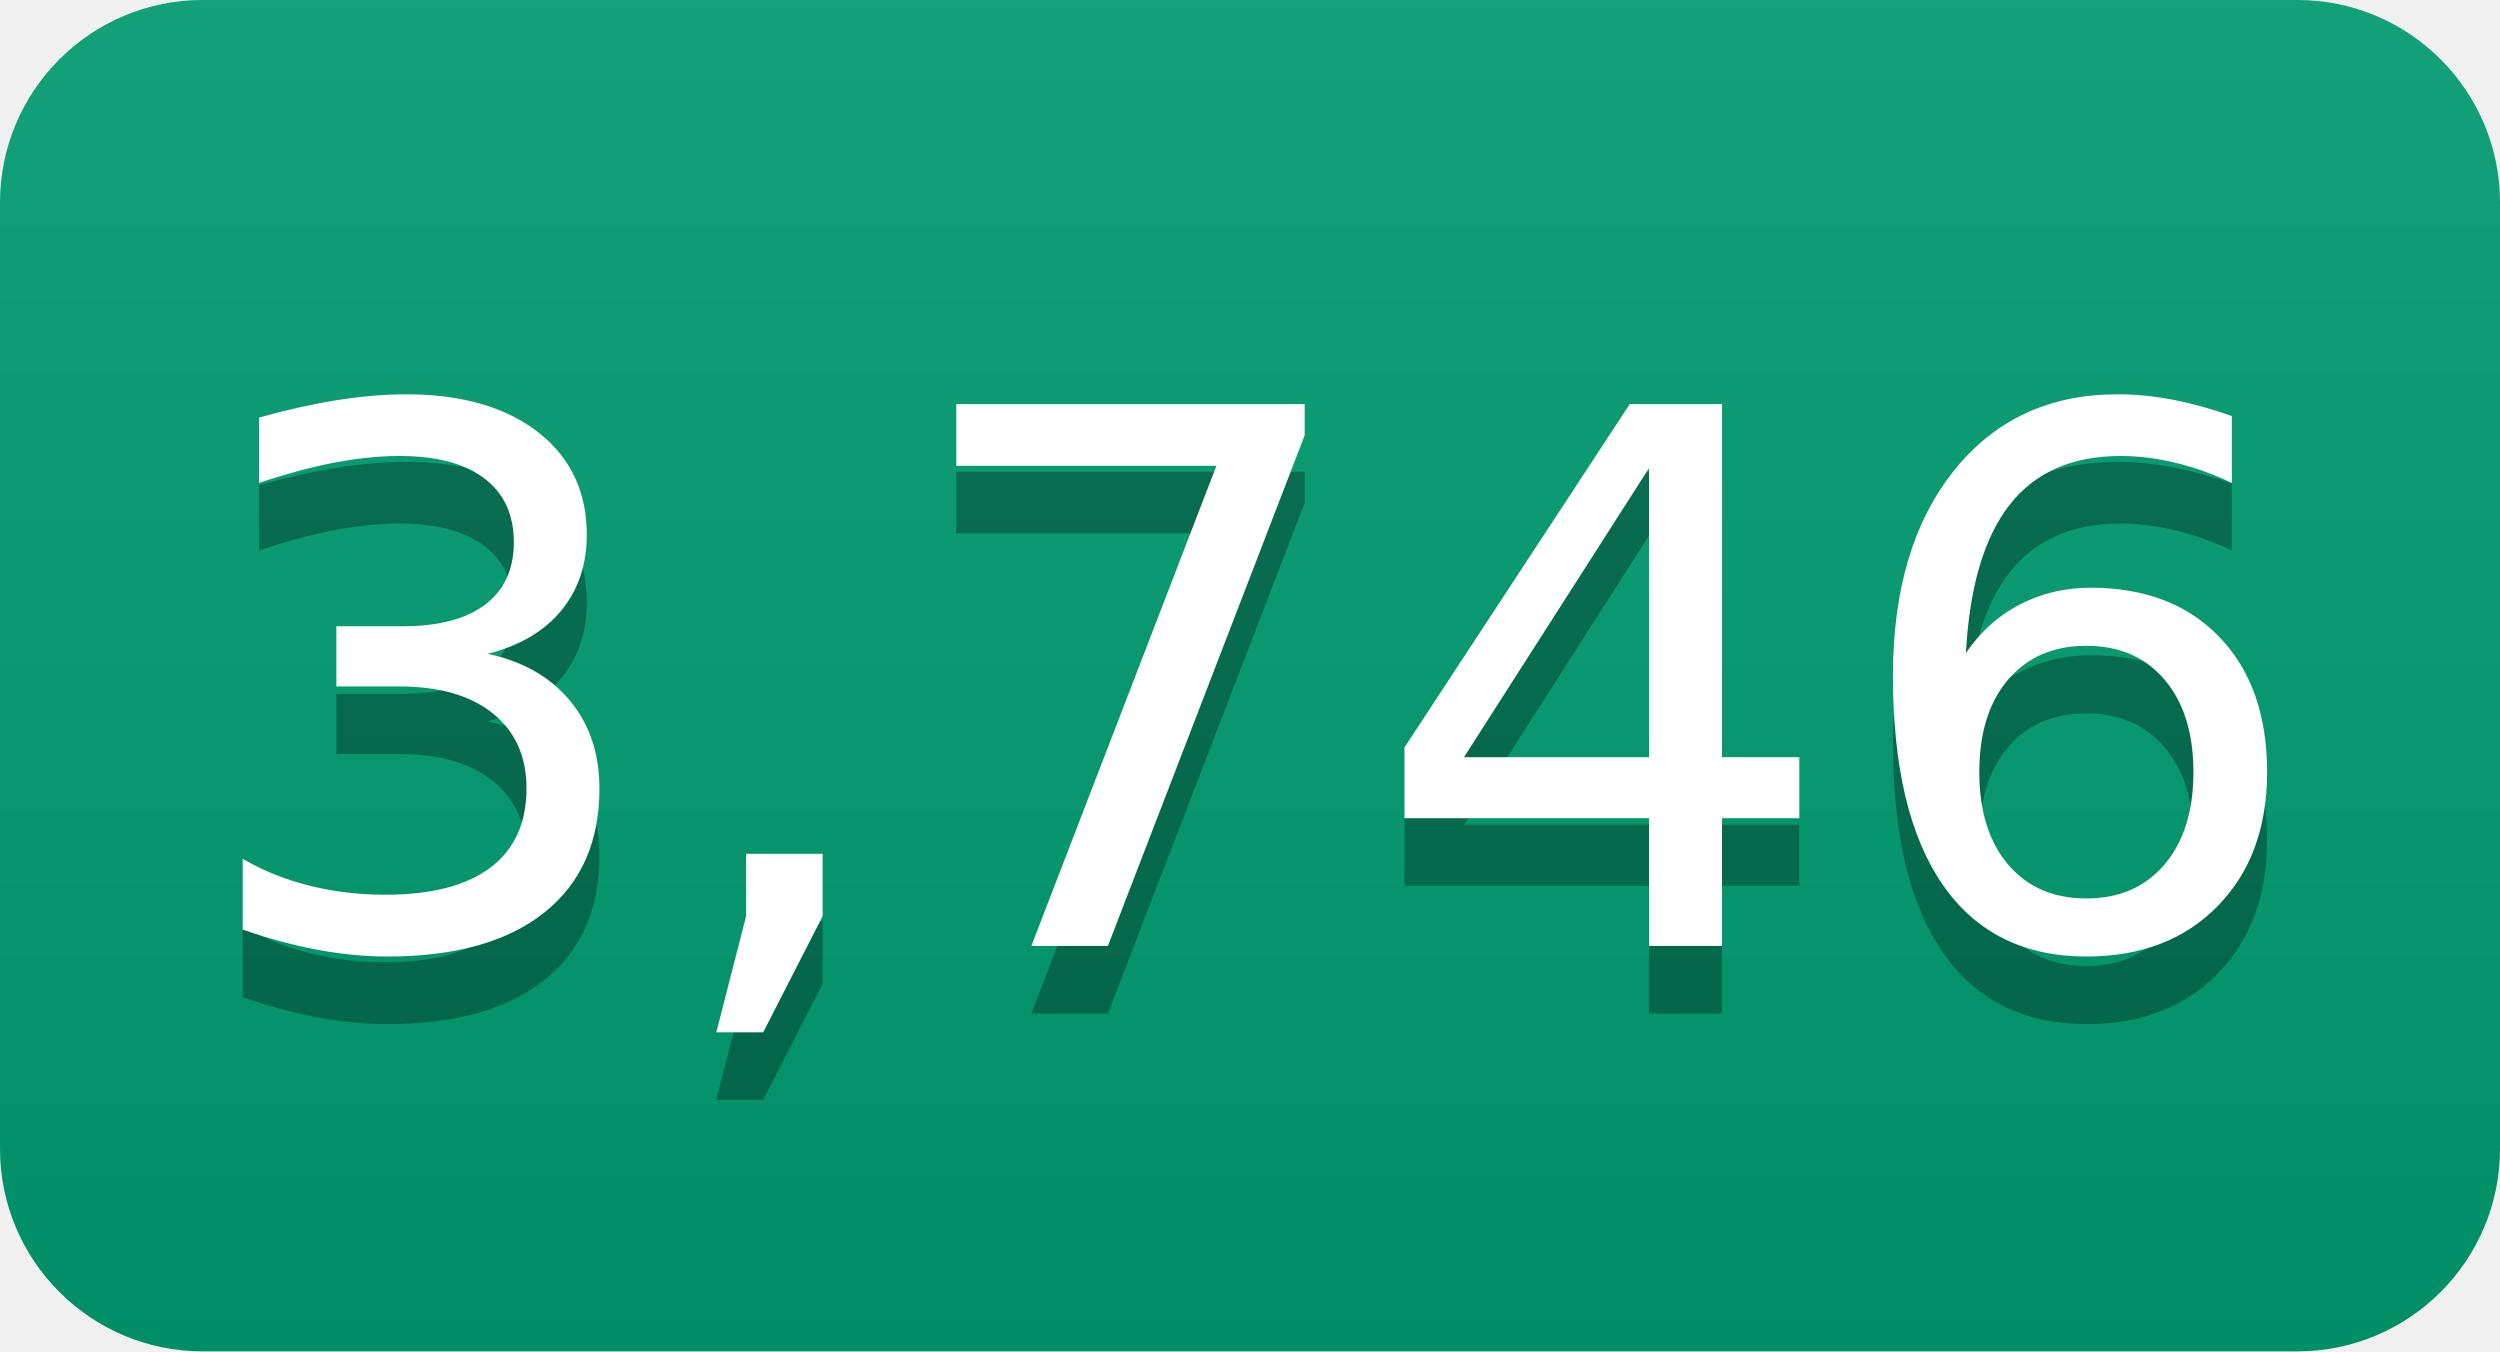
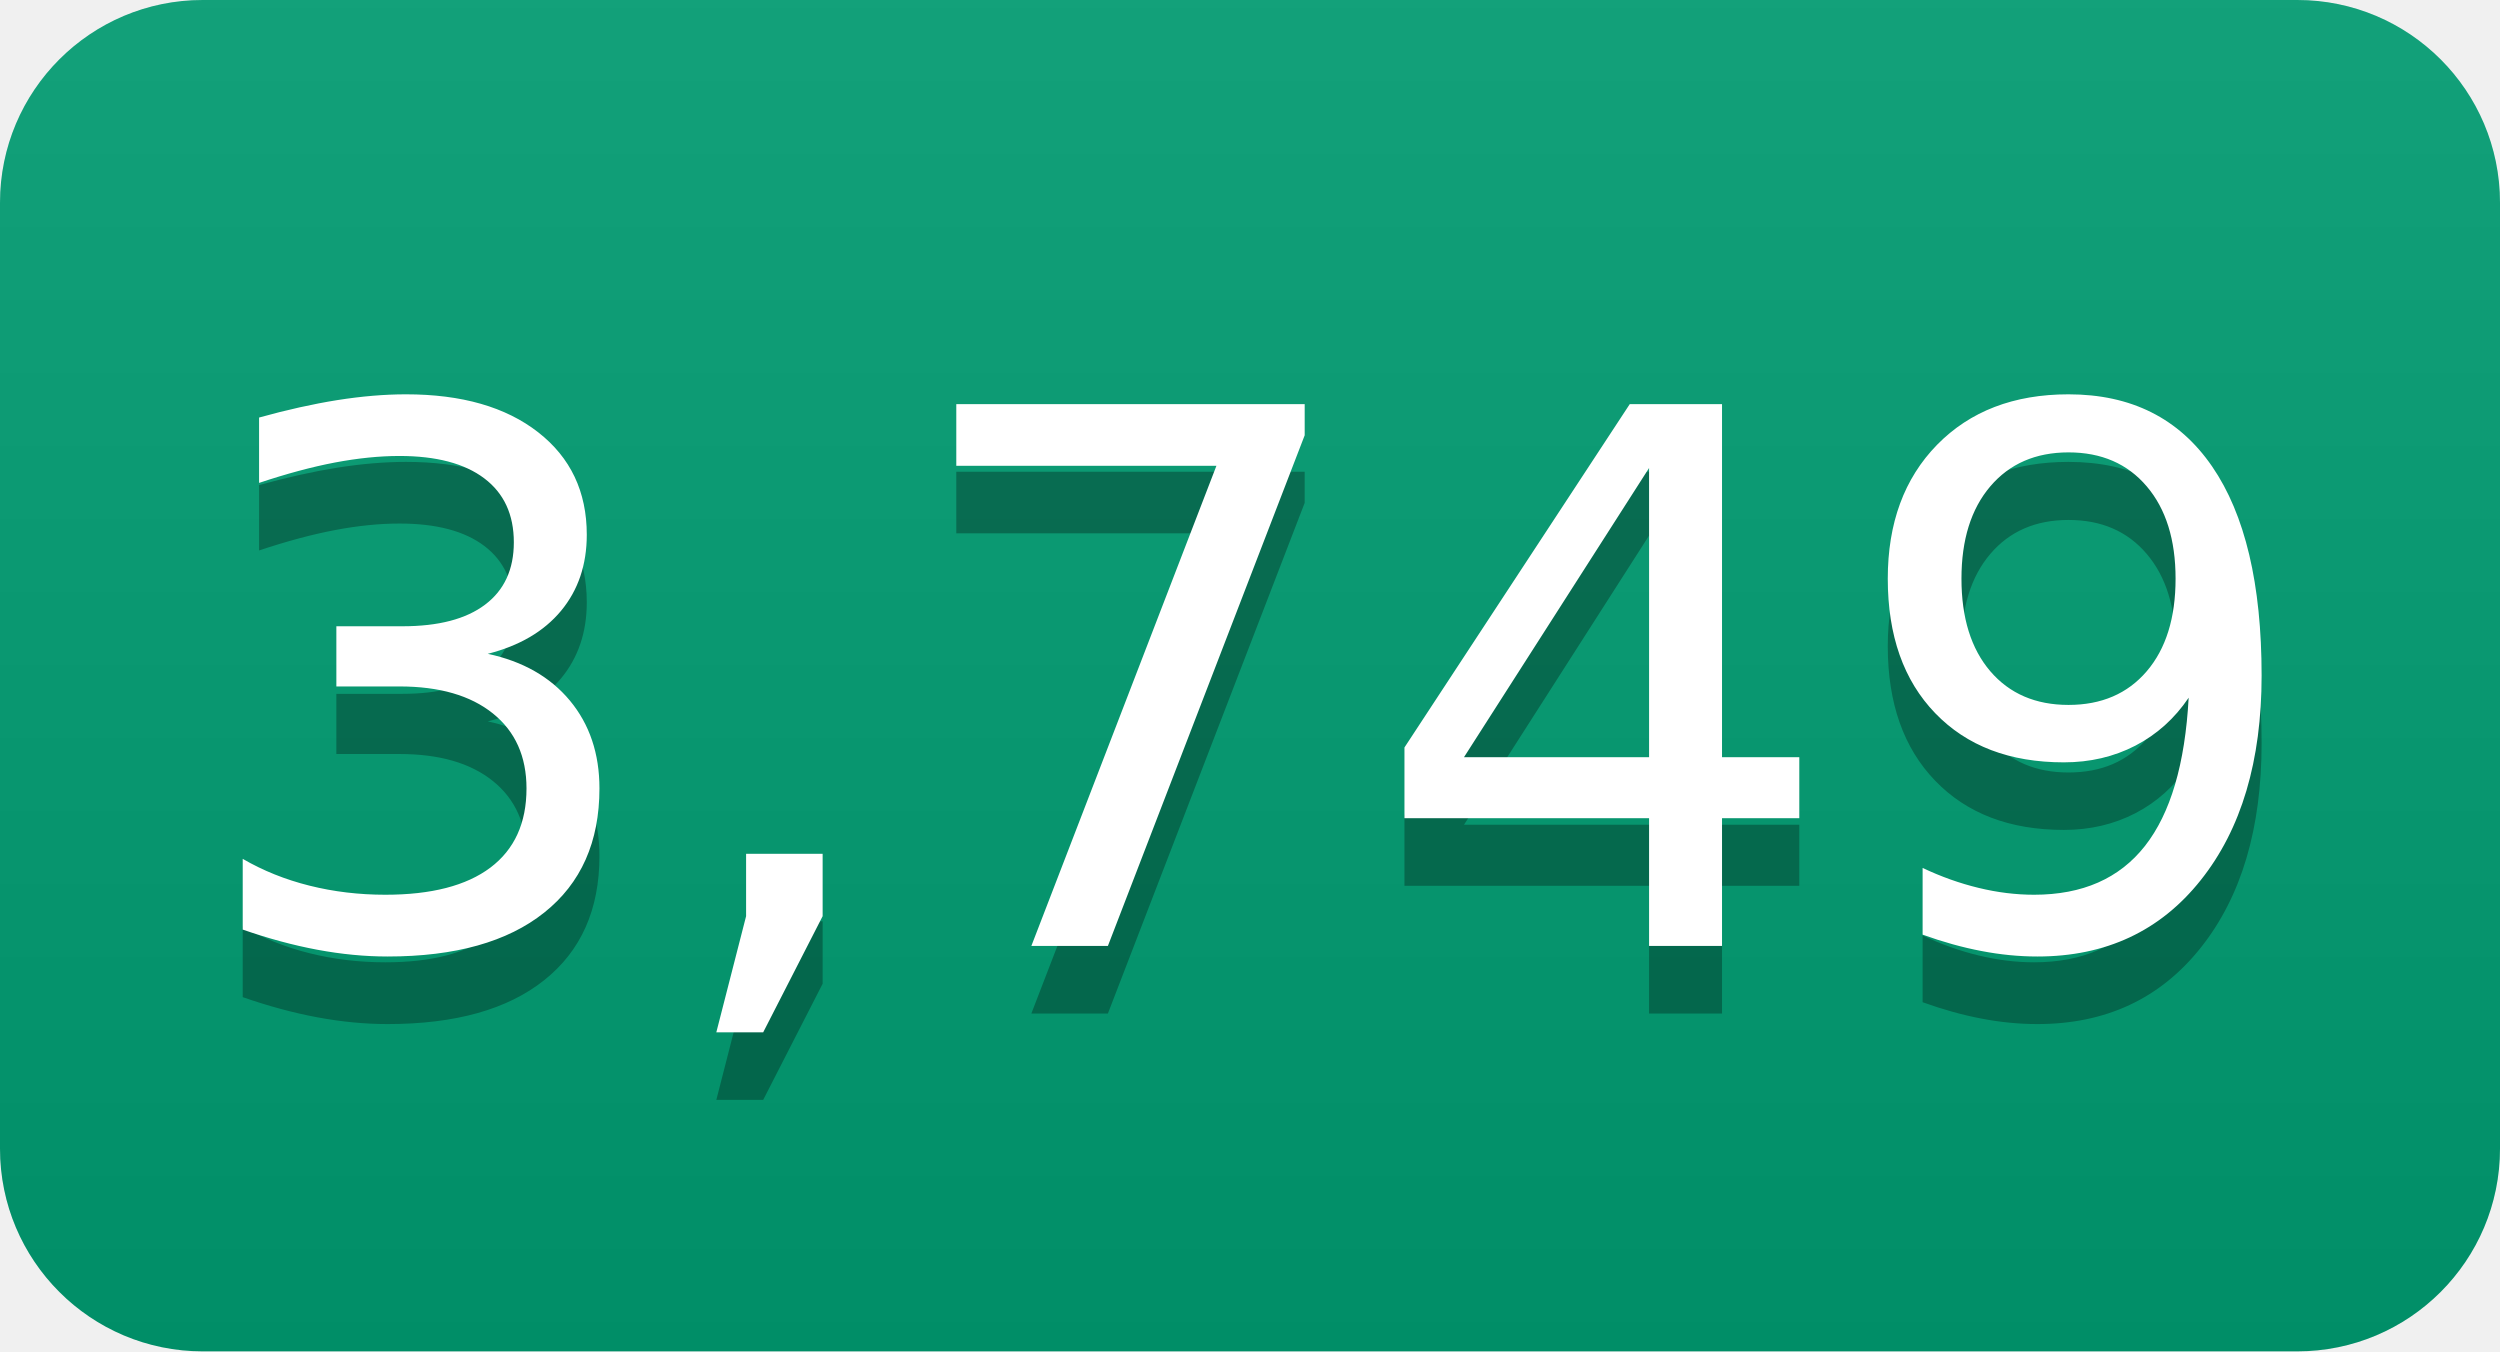
- <svg xmlns="http://www.w3.org/2000/svg" width="37" height="20" role="img" aria-label="3,746">
+ <svg xmlns="http://www.w3.org/2000/svg" width="37" height="20" role="img" aria-label="3,749">
  <linearGradient id="s" x2="0" y2="100%">
    <stop offset="0" stop-color="#bbb" stop-opacity=".1" />
    <stop offset="1" stop-opacity=".1" />
  </linearGradient>
  <clipPath id="r">
    <rect width="37" height="20" rx="3" fill="#fff" />
  </clipPath>
  <g clip-path="url(#r)">
    <rect width="0" height="20" fill="#009e73" />
    <rect x="0" width="37" height="20" fill="#009e73" />
    <rect width="37" height="20" fill="url(#s)" />
  </g>
  <g fill="#fff" text-anchor="middle" font-family="Verdana,Geneva,DejaVu Sans,sans-serif" text-rendering="geometricPrecision" font-size="110">
-     <text aria-hidden="true" x="185" y="150" fill="#010101" fill-opacity=".3" transform="scale(.1)" textLength="270">3,746</text>
-     <text x="185" y="140" transform="scale(.1)" fill="#fff" textLength="270">3,746</text>
+     <text aria-hidden="true" x="185" y="150" fill="#010101" fill-opacity=".3" transform="scale(.1)" textLength="270">3,749</text>
+     <text x="185" y="140" transform="scale(.1)" fill="#fff" textLength="270">3,749</text>
  </g>
</svg>
